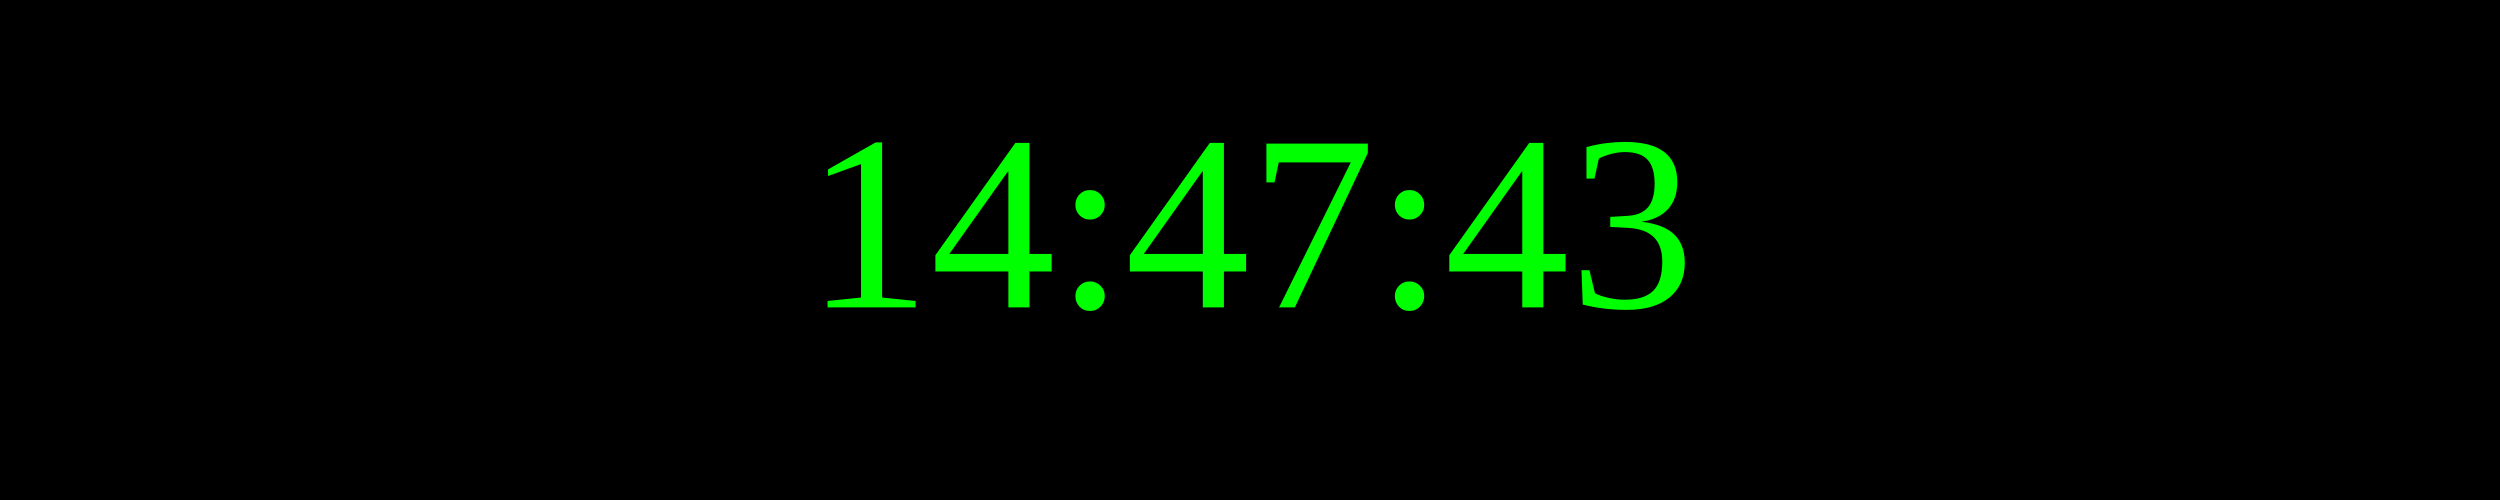
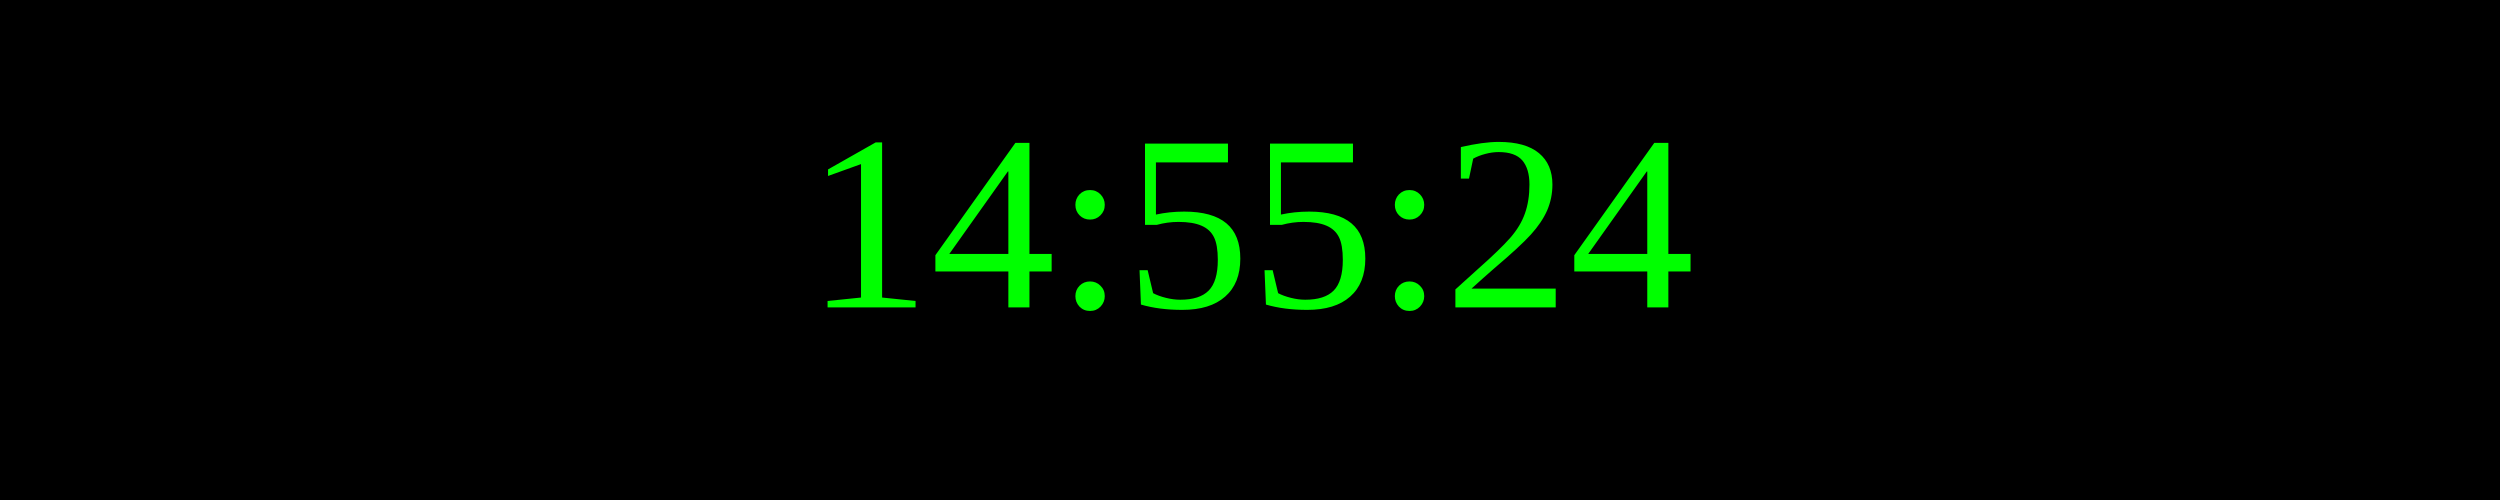
<svg xmlns="http://www.w3.org/2000/svg" width="250" height="50">
  <rect width="100%" height="100%" fill="black" />
  <text x="50%" y="50%" font-size="25" fill="lime" text-anchor="middle" dominant-baseline="middle">
- 14:47:43
+ 14:55:24
</text>
</svg>
